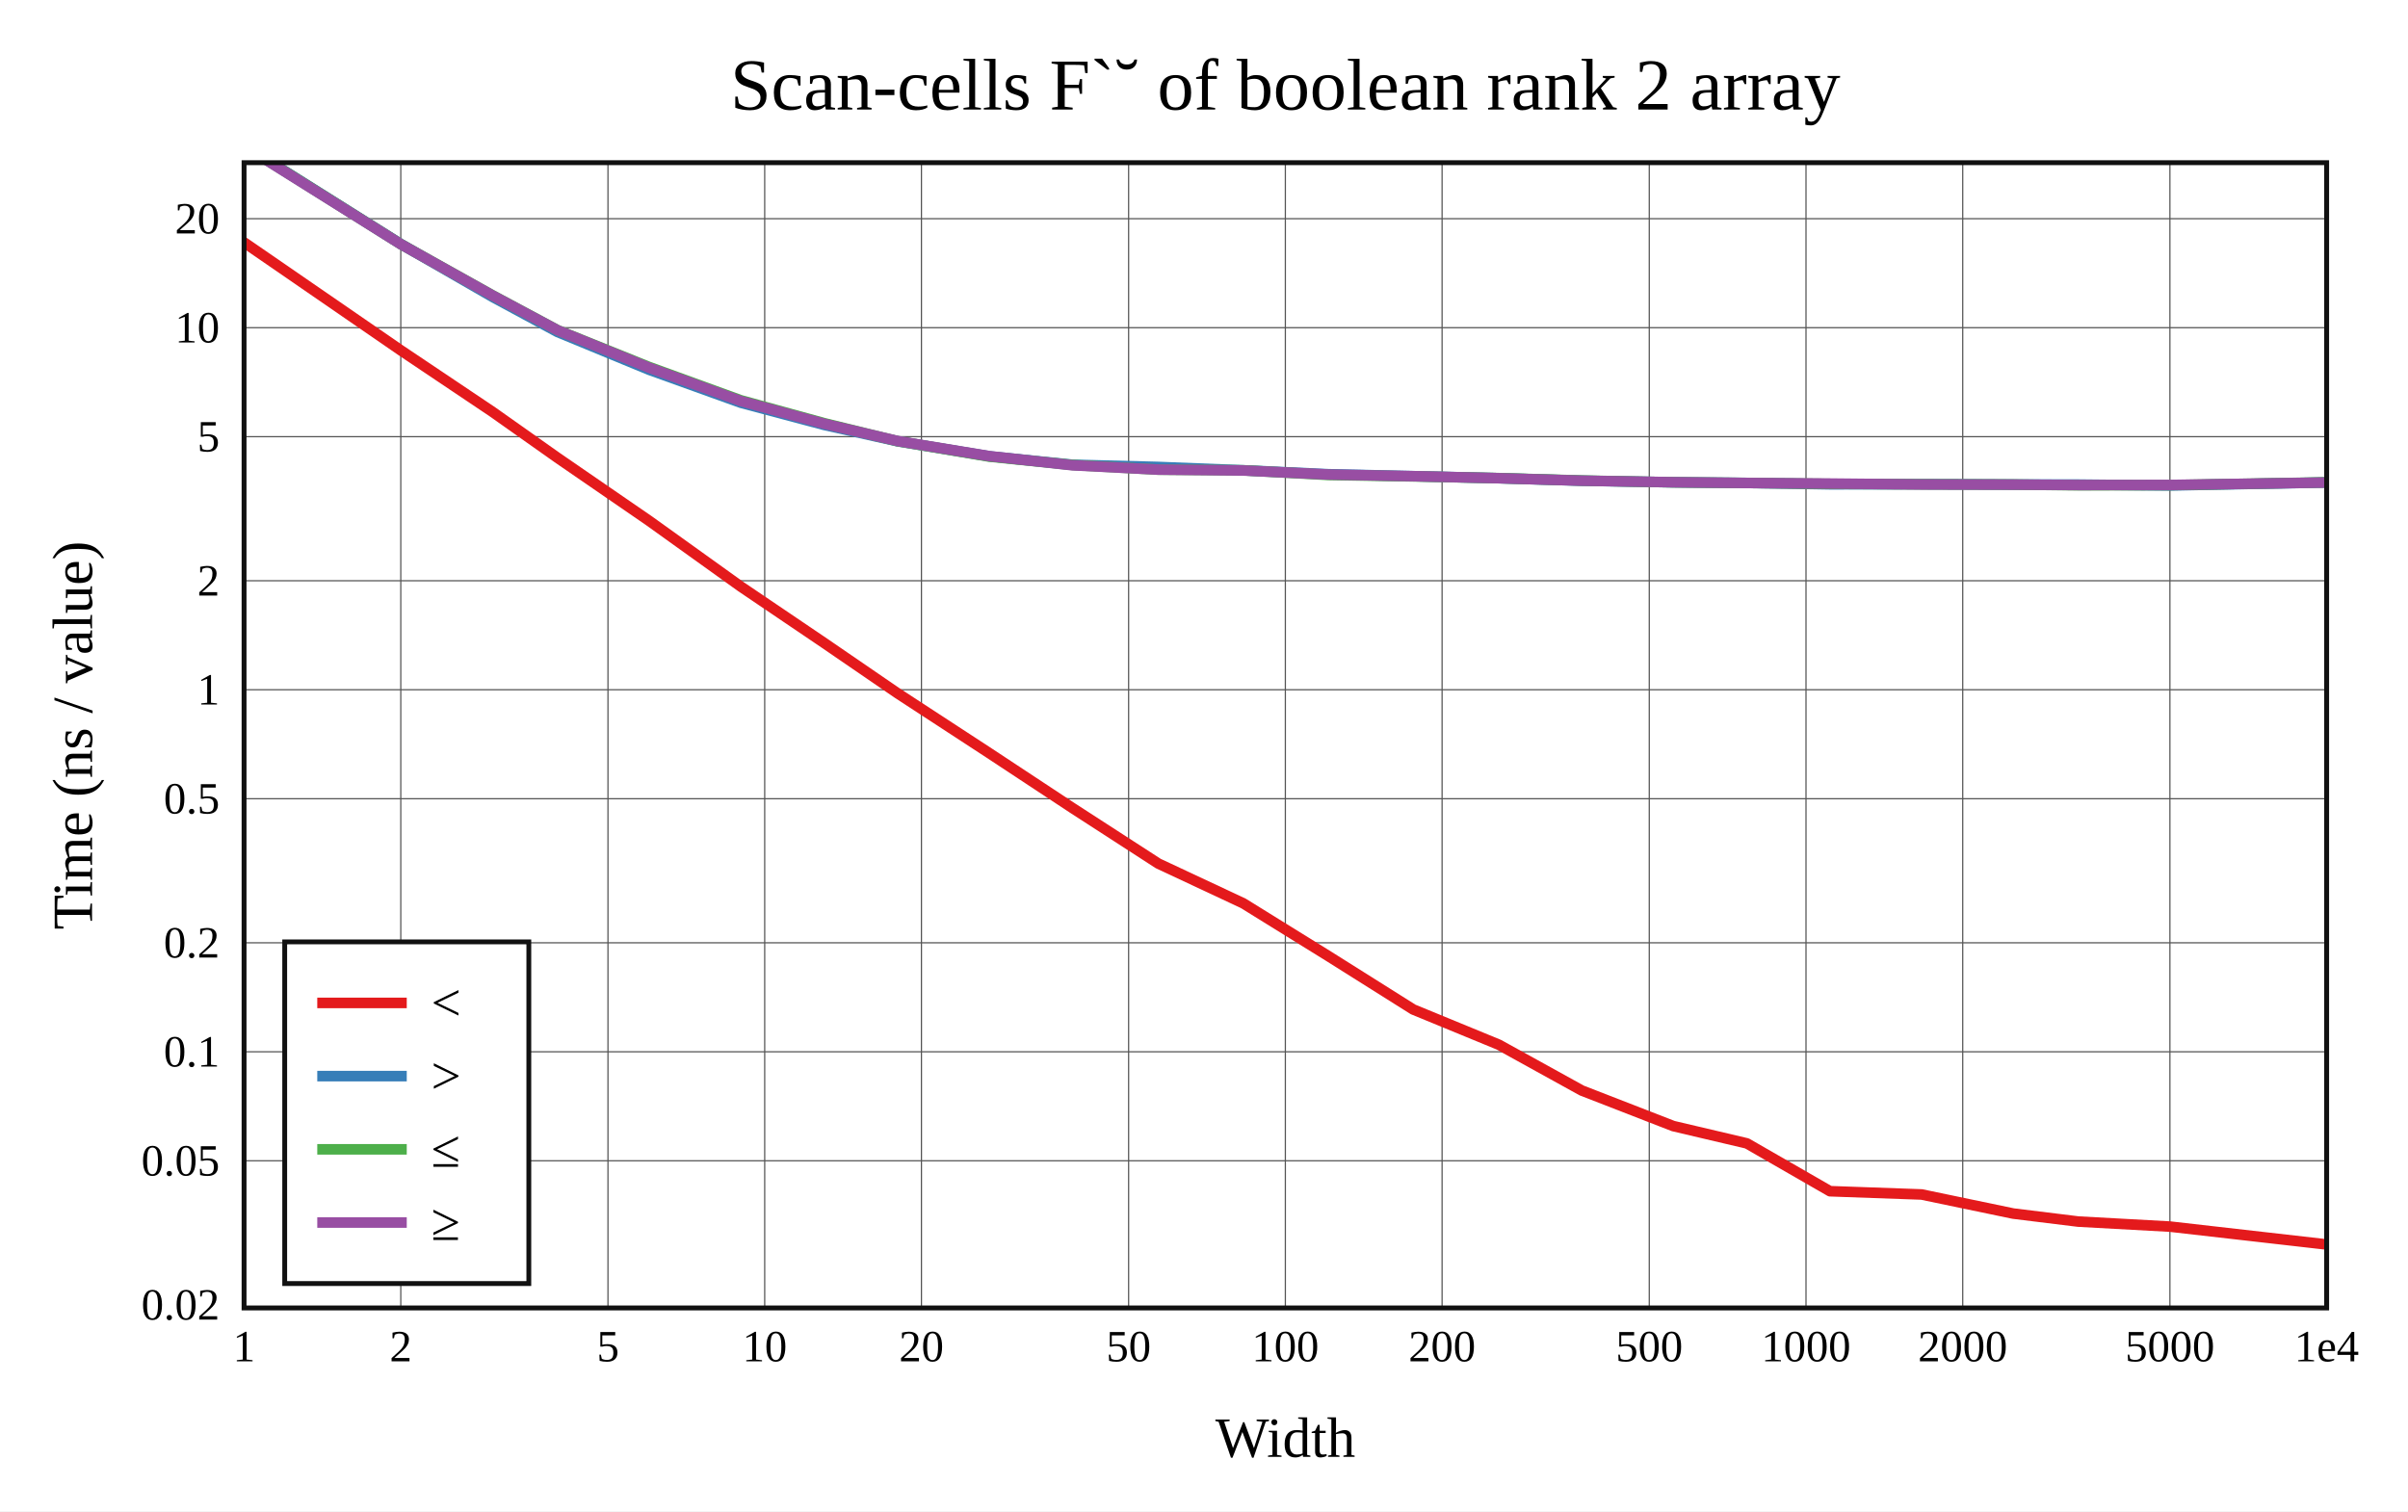
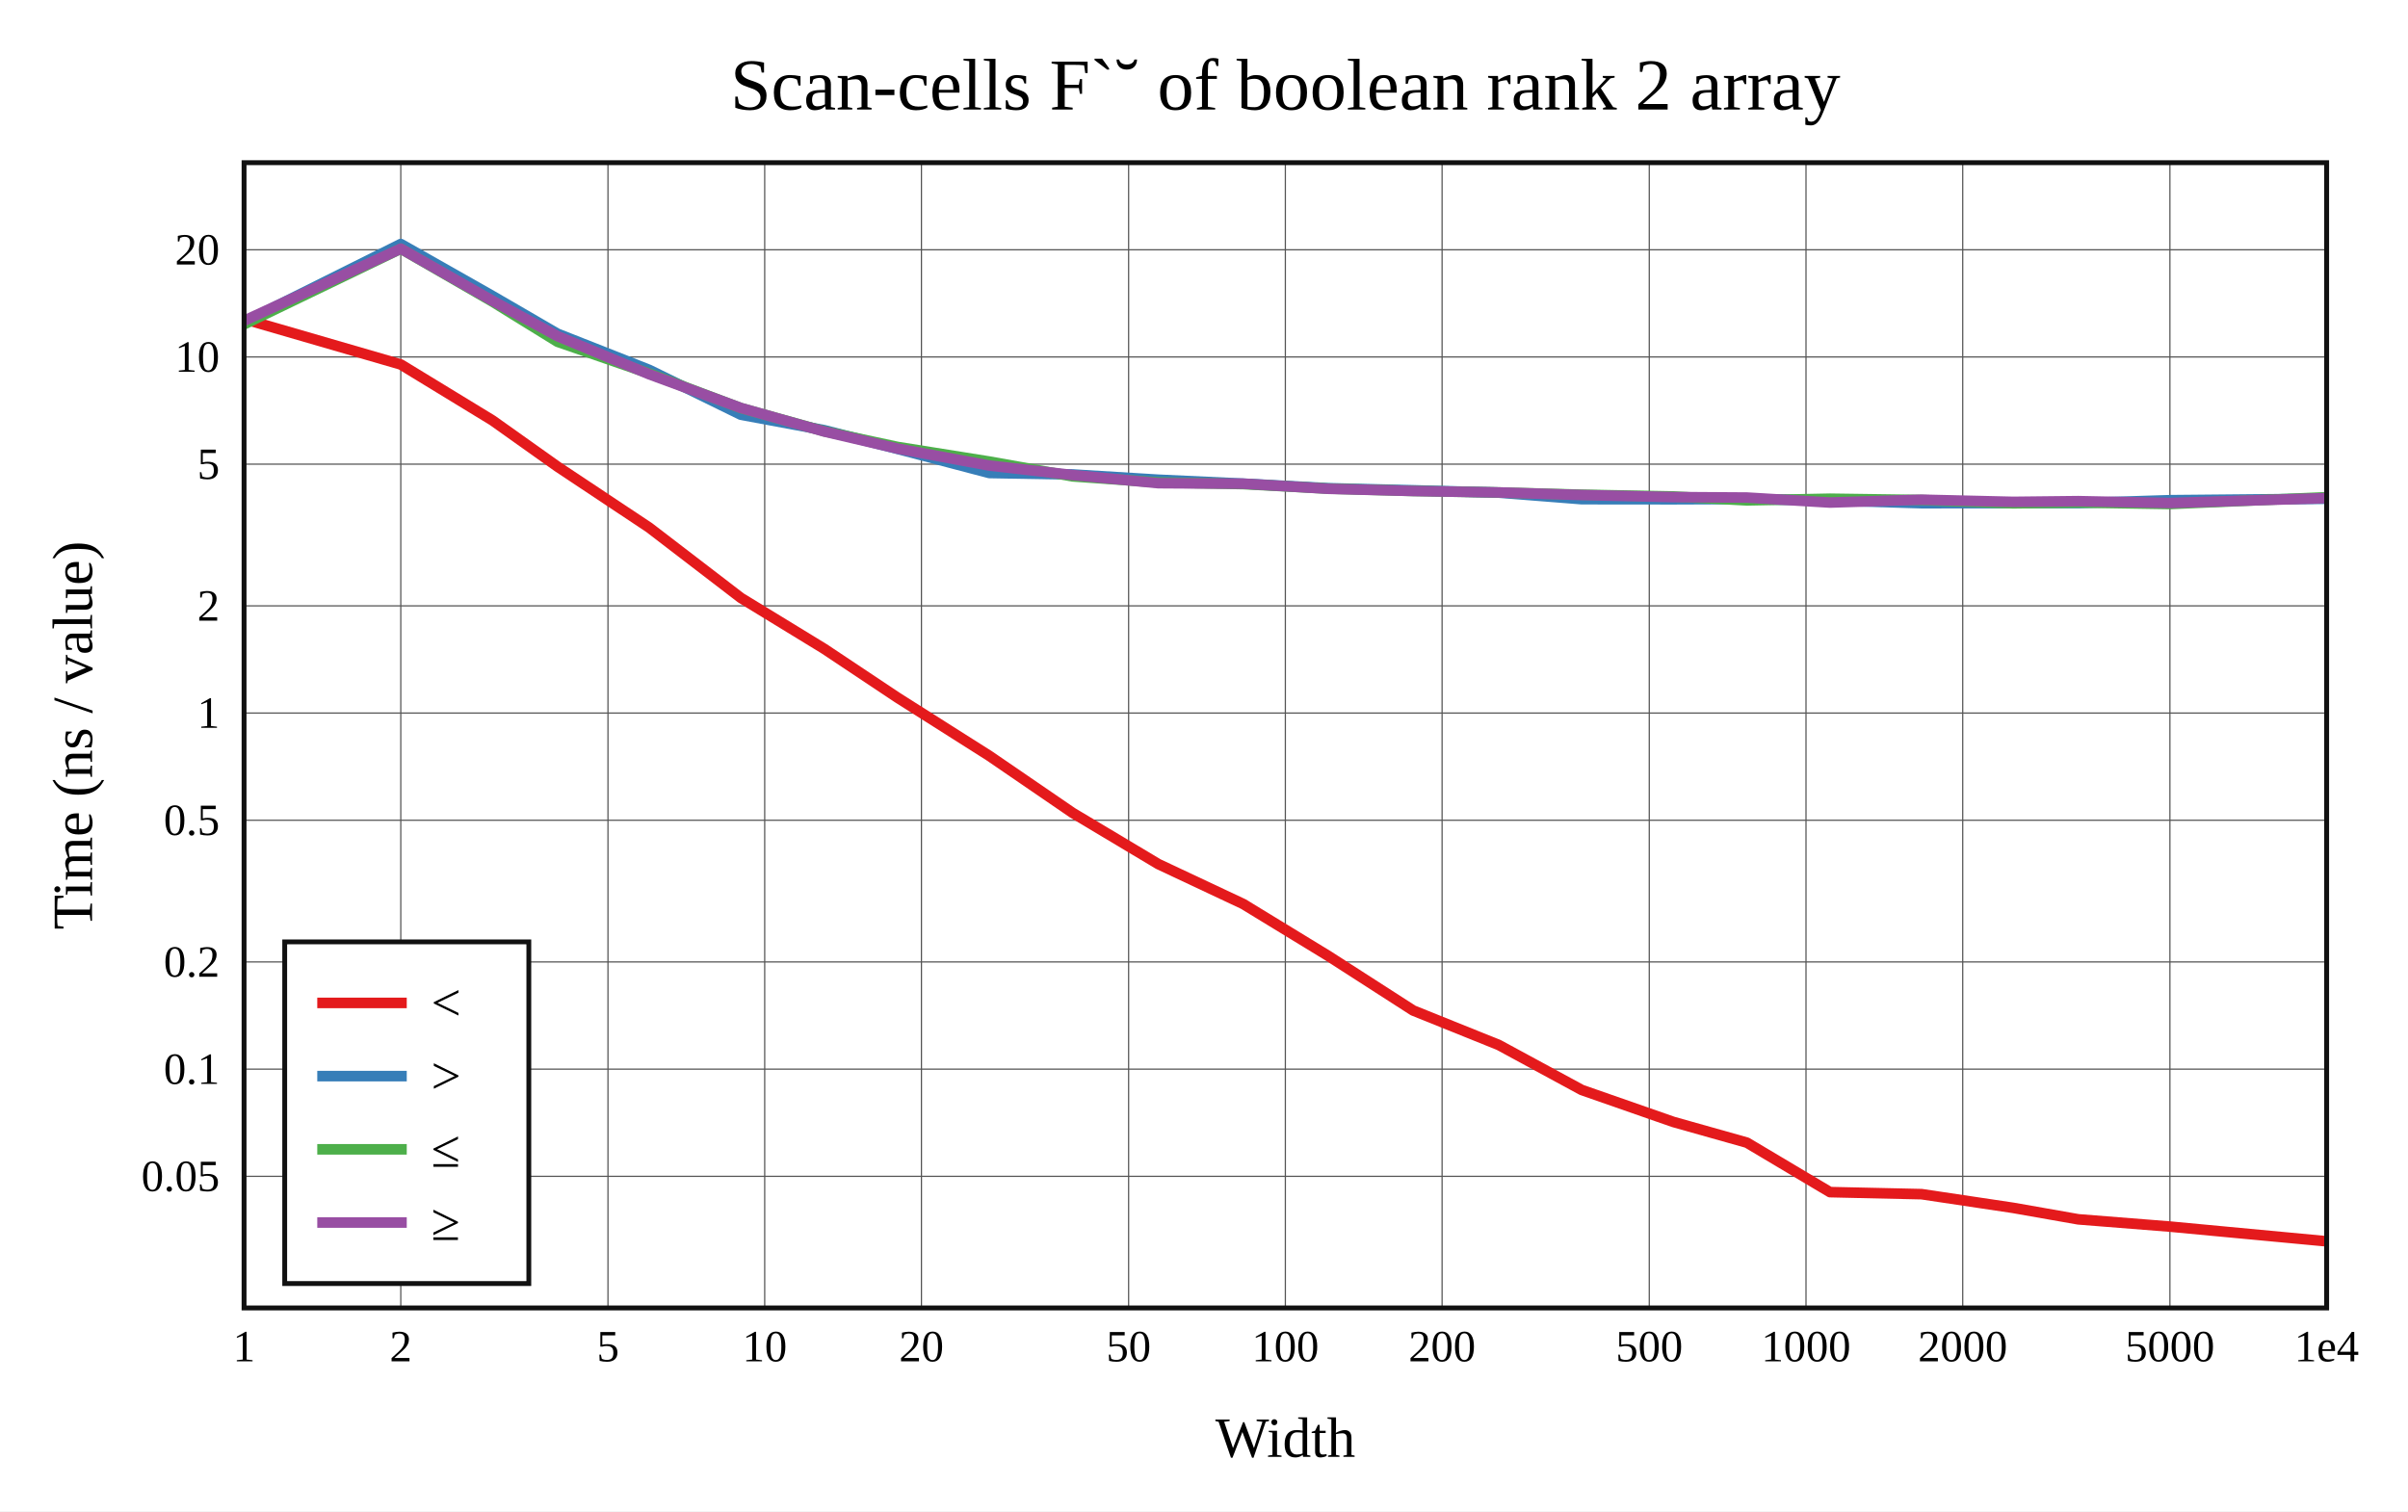
<svg xmlns="http://www.w3.org/2000/svg" viewBox="-60 -40 592 371.6" height="557.4" width="888">
  <g stroke-width="2.6" font-size="14px" text-anchor="middle">
    <defs>
      <clipPath id="clip">
        <rect x="0" y="0" width="512" height="281.6" />
      </clipPath>
    </defs>
    <rect fill="white" x="-60" y="-40" width="592" height="371.6" />
    <text dy="0.33em" font-size="18px" x="256" y="-19">Scan-cells F`˘ of boolean rank 2 array</text>
    <text dy="0.33em" x="256" y="313.6">Width</text>
    <text dy="0.33em" transform="rotate(-90)" x="-140.8" y="-42">Time (ns / value)</text>
    <g stroke-width="0.3" stroke="#555">
      <path d="M38.532 0v281.6" />
      <path d="M89.468 0v281.6" />
      <path d="M128 0v281.6" />
      <path d="M166.532 0v281.6" />
      <path d="M217.468 0v281.6" />
      <path d="M256 0v281.6" />
      <path d="M294.532 0v281.6" />
      <path d="M345.468 0v281.6" />
      <path d="M384 0v281.6" />
      <path d="M422.532 0v281.6" />
      <path d="M473.468 0v281.6" />
-       <path d="M0 245.414h512" />
-       <path d="M0 218.616h512" />
-       <path d="M0 191.818h512" />
-       <path d="M0 156.393h512" />
-       <path d="M0 129.594h512" />
-       <path d="M0 102.796h512" />
-       <path d="M0 67.371h512" />
-       <path d="M0 40.573h512" />
-       <path d="M0 13.774h512" />
+       <path d="M0 249.239h512" />
+       <path d="M0 222.882h512" />
+       <path d="M0 196.525h512" />
+       <path d="M0 161.684h512" />
+       <path d="M0 135.327h512" />
+       <path d="M0 108.97h512" />
+       <path d="M0 74.128h512" />
+       <path d="M0 47.772h512" />
+       <path d="M0 21.415h512" />
    </g>
    <g font-size="11px">
      <text dy="0.33em" x="0" y="291.1">1</text>
      <text dy="0.33em" x="38.532" y="291.1">2</text>
      <text dy="0.33em" x="89.468" y="291.1">5</text>
      <text dy="0.33em" x="128" y="291.1">10</text>
      <text dy="0.33em" x="166.532" y="291.1">20</text>
      <text dy="0.33em" x="217.468" y="291.1">50</text>
      <text dy="0.33em" x="256" y="291.1">100</text>
      <text dy="0.33em" x="294.532" y="291.1">200</text>
      <text dy="0.33em" x="345.468" y="291.1">500</text>
      <text dy="0.33em" x="384" y="291.1">1000</text>
      <text dy="0.33em" x="422.532" y="291.1">2000</text>
      <text dy="0.33em" x="473.468" y="291.1">5000</text>
      <text dy="0.33em" x="512" y="291.1">1e4</text>
      <g text-anchor="end">
-         <text dy="0.33em" x="-6" y="280.84">0.02</text>
-         <text dy="0.33em" x="-6" y="245.414">0.05</text>
-         <text dy="0.33em" x="-6" y="218.616">0.1</text>
-         <text dy="0.33em" x="-6" y="191.818">0.2</text>
-         <text dy="0.33em" x="-6" y="156.393">0.5</text>
-         <text dy="0.33em" x="-6" y="129.594">1</text>
-         <text dy="0.33em" x="-6" y="102.796">2</text>
-         <text dy="0.33em" x="-6" y="67.371">5</text>
-         <text dy="0.33em" x="-6" y="40.573">10</text>
-         <text dy="0.33em" x="-6" y="13.774">20</text>
+         <text dy="0.33em" x="-6" y="249.239">0.05</text>
+         <text dy="0.33em" x="-6" y="222.882">0.1</text>
+         <text dy="0.33em" x="-6" y="196.525">0.2</text>
+         <text dy="0.33em" x="-6" y="161.684">0.5</text>
+         <text dy="0.33em" x="-6" y="135.327">1</text>
+         <text dy="0.33em" x="-6" y="108.97">2</text>
+         <text dy="0.33em" x="-6" y="74.128">5</text>
+         <text dy="0.33em" x="-6" y="47.772">10</text>
+         <text dy="0.33em" x="-6" y="21.415">20</text>
      </g>
    </g>
    <rect stroke-width="1.2" stroke="#111" fill="white" transform="translate(10,191.6)" x="0" y="0" width="60" height="84" />
    <g clip-path="url(#clip)" fill="none" stroke-linecap="round" stroke-linejoin="round">
-       <path stroke="#e41a1c" d="M0 19.6L38.532 46.141L61.072 61.265L77.064 72.568L99.603 88.074L122.143 104.242L142.585 118.072L160.675 130.475L183.215 145.187L203.656 158.675L224.752 172.326L245.642 182.109L266.597 195.099L287.426 208.211L308.471 216.869L328.88 228.143L351.37 236.882L369.471 241.144L389.901 252.899L412.408 253.7L434.936 258.395L450.94 260.366L473.468 261.6L512 265.995" />
-       <path stroke="#377eb8" d="M0 -4.239L38.532 20L61.072 32.994L77.064 41.628L99.603 50.924L122.143 59.03L142.585 64.472L160.675 68.509L183.215 72.198L203.656 74.274L224.752 74.817L245.642 75.635L266.597 76.601L287.426 77.079L308.471 77.579L328.88 78.199L351.37 78.589L369.471 78.745L389.901 79.085L412.408 79.06L434.936 79.139L450.94 79.153L473.468 79.371L512 78.626" />
-       <path stroke="#4daf4a" d="M0 -4.172L38.532 20.026L61.072 32.599L77.064 41.17L99.603 50.242L122.143 58.428L142.585 64.043L160.675 68.485L183.215 72.28L203.656 74.334L224.752 75.48L245.642 75.642L266.597 76.789L287.426 77.139L308.471 77.566L328.88 78.152L351.37 78.598L369.471 78.749L389.901 78.982L412.408 79.084L434.936 79.144L450.94 79.332L473.468 79.292L512 78.595" />
-       <path stroke="#984ea3" d="M0 -4.061L38.532 20.05L61.072 32.65L77.064 41.204L99.603 50.422L122.143 58.622L142.585 64.189L160.675 68.441L183.215 72.156L203.656 74.405L224.752 75.47L245.642 75.684L266.597 76.676L287.426 77.087L308.471 77.585L328.88 78.194L351.37 78.572L369.471 78.758L389.901 78.901L412.408 79.115L434.936 79.163L450.94 79.257L473.468 79.247L512 78.643" />
+       <path stroke="#e41a1c" d="M0 38.433L38.532 49.62L61.072 63.37L77.064 74.737L99.603 89.725L122.143 107.012L142.585 119.507L160.675 131.557L183.215 145.844L203.656 159.843L224.752 172.453L245.642 182.278L266.597 195.07L287.426 208.468L308.471 216.944L328.88 228.011L351.37 235.86L369.471 240.96L389.901 253.123L412.408 253.625L434.936 256.996L450.94 259.814L473.468 261.6L512 265.219" />
+       <path stroke="#377eb8" d="M0 39.22L38.532 20L61.072 32.777L77.064 42.059L99.603 50.946L122.143 61.973L142.585 65.767L160.675 70.382L183.215 76.302L203.656 76.663L224.752 77.954L245.642 78.916L266.597 80.044L287.426 80.558L308.471 81.131L328.88 82.74L351.37 82.763L369.471 82.695L389.901 83.055L412.408 83.727L434.936 83.708L450.94 83.706L473.468 82.992L512 82.635" />
+       <path stroke="#4daf4a" d="M0 39.747L38.532 21.158L61.072 34.163L77.064 44.032L99.603 51.835L122.143 60.345L142.585 66.032L160.675 69.896L183.215 73.489L203.656 77.129L224.752 78.623L245.642 79.035L266.597 80.142L287.426 80.723L308.471 81.086L328.88 81.642L351.37 82.07L369.471 83.035L389.901 82.626L412.408 82.939L434.936 83.765L450.94 83.564L473.468 83.929L512 82.262" />
+       <path stroke="#984ea3" d="M0 38.87L38.532 21.138L61.072 33.952L77.064 42.659L99.603 52.023L122.143 60.319L142.585 66.094L160.675 70.309L183.215 74.474L203.656 76.802L224.752 78.806L245.642 78.933L266.597 80.186L287.426 80.729L308.471 81.084L328.88 81.72L351.37 82.227L369.471 82.343L389.901 83.566L412.408 82.868L434.936 83.401L450.94 83.227L473.468 83.684L512 82.469" />
    </g>
    <rect stroke-width="1.2" stroke="#111" fill="none" x="0" y="0" width="512" height="281.6" />
    <g transform="translate(10,191.6)" text-anchor="start" font-size="13px">
      <rect fill="white" opacity="0.6" x="0.65" y="0.65" width="58.7" height="82.7" />
      <path stroke="#e41a1c" d="M8 15h22" />
      <path stroke="#377eb8" d="M8 33h22" />
      <path stroke="#4daf4a" d="M8 51h22" />
      <path stroke="#984ea3" d="M8 69h22" />
      <text dy="0.33em" x="36" y="15">&lt;</text>
      <text dy="0.33em" x="36" y="33">&gt;</text>
      <text dy="0.33em" x="36" y="51">≤</text>
      <text dy="0.33em" x="36" y="69">≥</text>
    </g>
  </g>
</svg>
